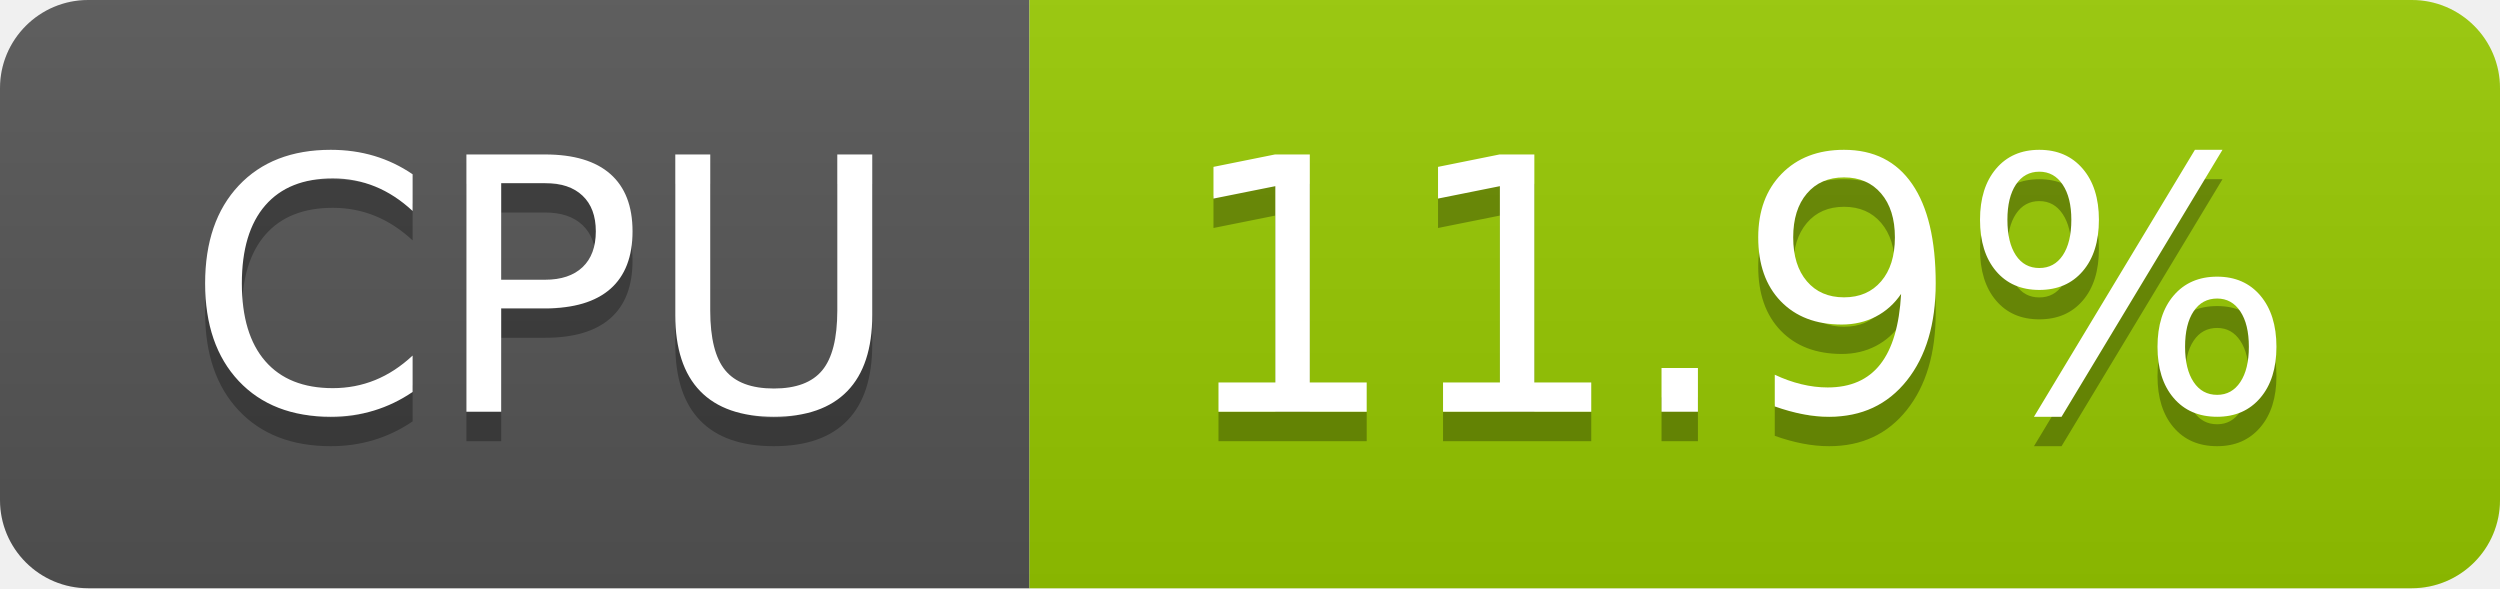
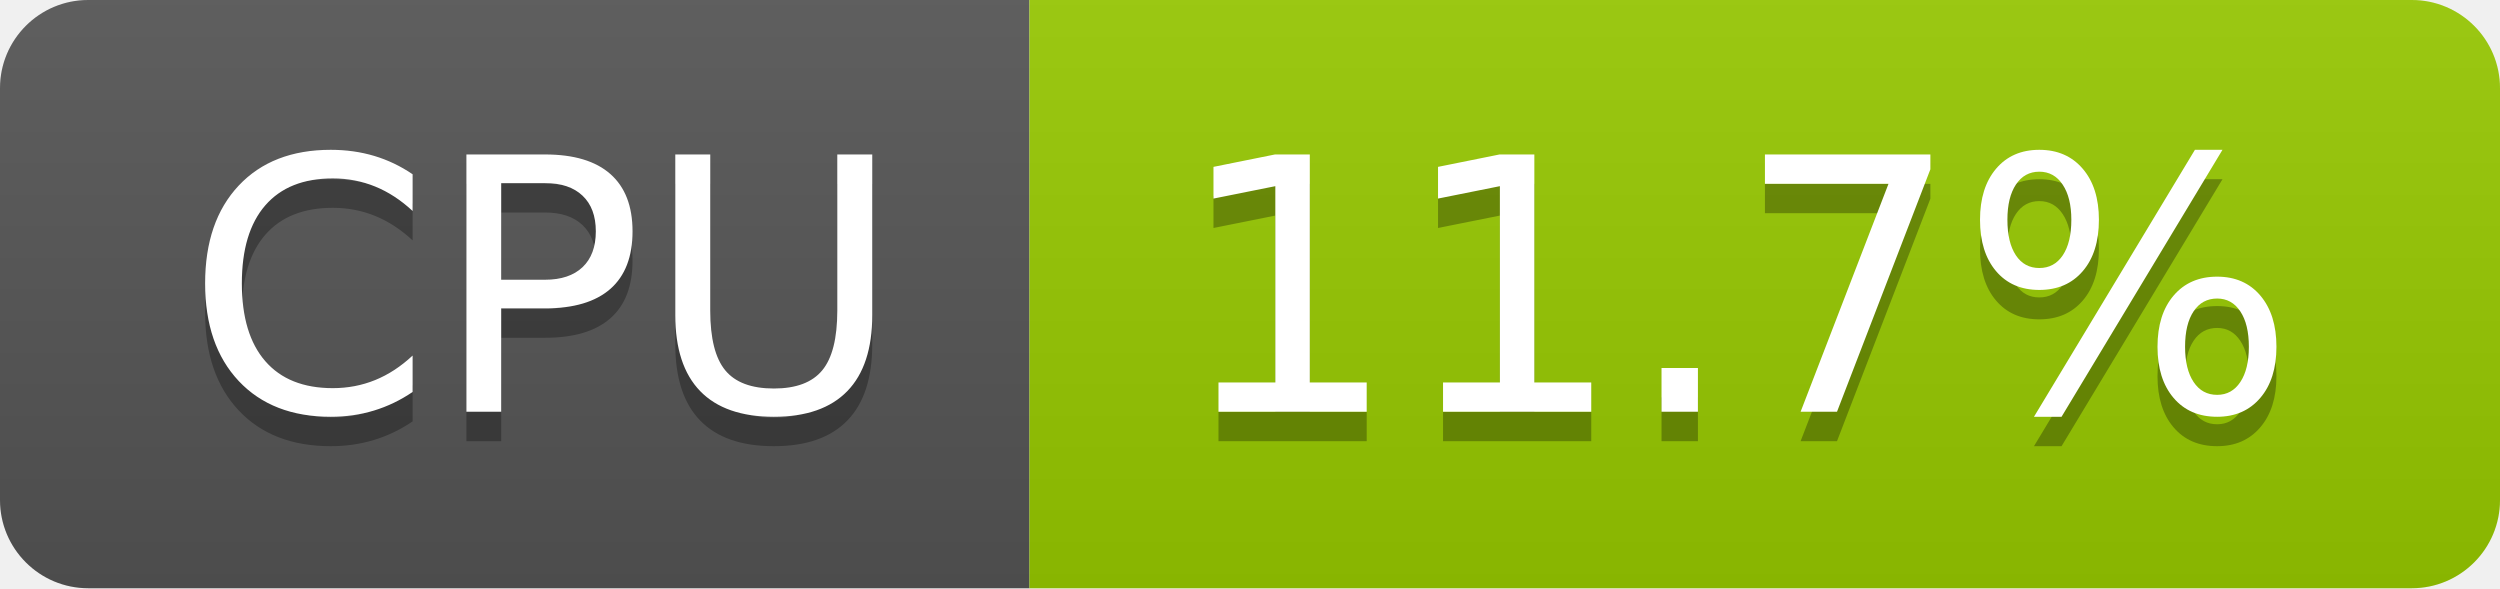
- <svg xmlns="http://www.w3.org/2000/svg" width="85" height="20" role="img" aria-label="CPU: 11.9%">
+ <svg xmlns="http://www.w3.org/2000/svg" width="85" height="20" role="img" aria-label="CPU: 11.7%">
  <linearGradient id="s" x2="0" y2="100%">
    <stop offset="0" stop-color="#bbb" stop-opacity=".1" />
    <stop offset="1" stop-opacity=".1" />
  </linearGradient>
  <clipPath id="r">
    <rect width="85" height="20" rx="3" fill="#fff" />
  </clipPath>
  <g clip-path="url(#r)">
    <rect width="35" height="20" fill="#555" />
    <rect x="35" width="50" height="20" fill="#97ca00" />
    <rect width="85" height="20" fill="url(#s)" />
  </g>
  <g fill="#fff" text-anchor="middle" font-family="Verdana,Geneva,DejaVu Sans,sans-serif" text-rendering="geometricPrecision" font-size="120">
    <text aria-hidden="true" x="185" y="150" fill="#010101" fill-opacity=".3" transform="scale(.1)" textLength="247">CPU</text>
    <text x="185" y="140" transform="scale(.1)" fill="#fff" textLength="247">CPU</text>
-     <text aria-hidden="true" x="590" y="150" fill="#010101" fill-opacity=".3" transform="scale(.1)" textLength="390">11.9%</text>
-     <text x="590" y="140" transform="scale(.1)" fill="#fff" textLength="390">11.9%</text>
+     <text aria-hidden="true" x="590" y="150" fill="#010101" fill-opacity=".3" transform="scale(.1)" textLength="390">11.7%</text>
+     <text x="590" y="140" transform="scale(.1)" fill="#fff" textLength="390">11.7%</text>
  </g>
</svg>
